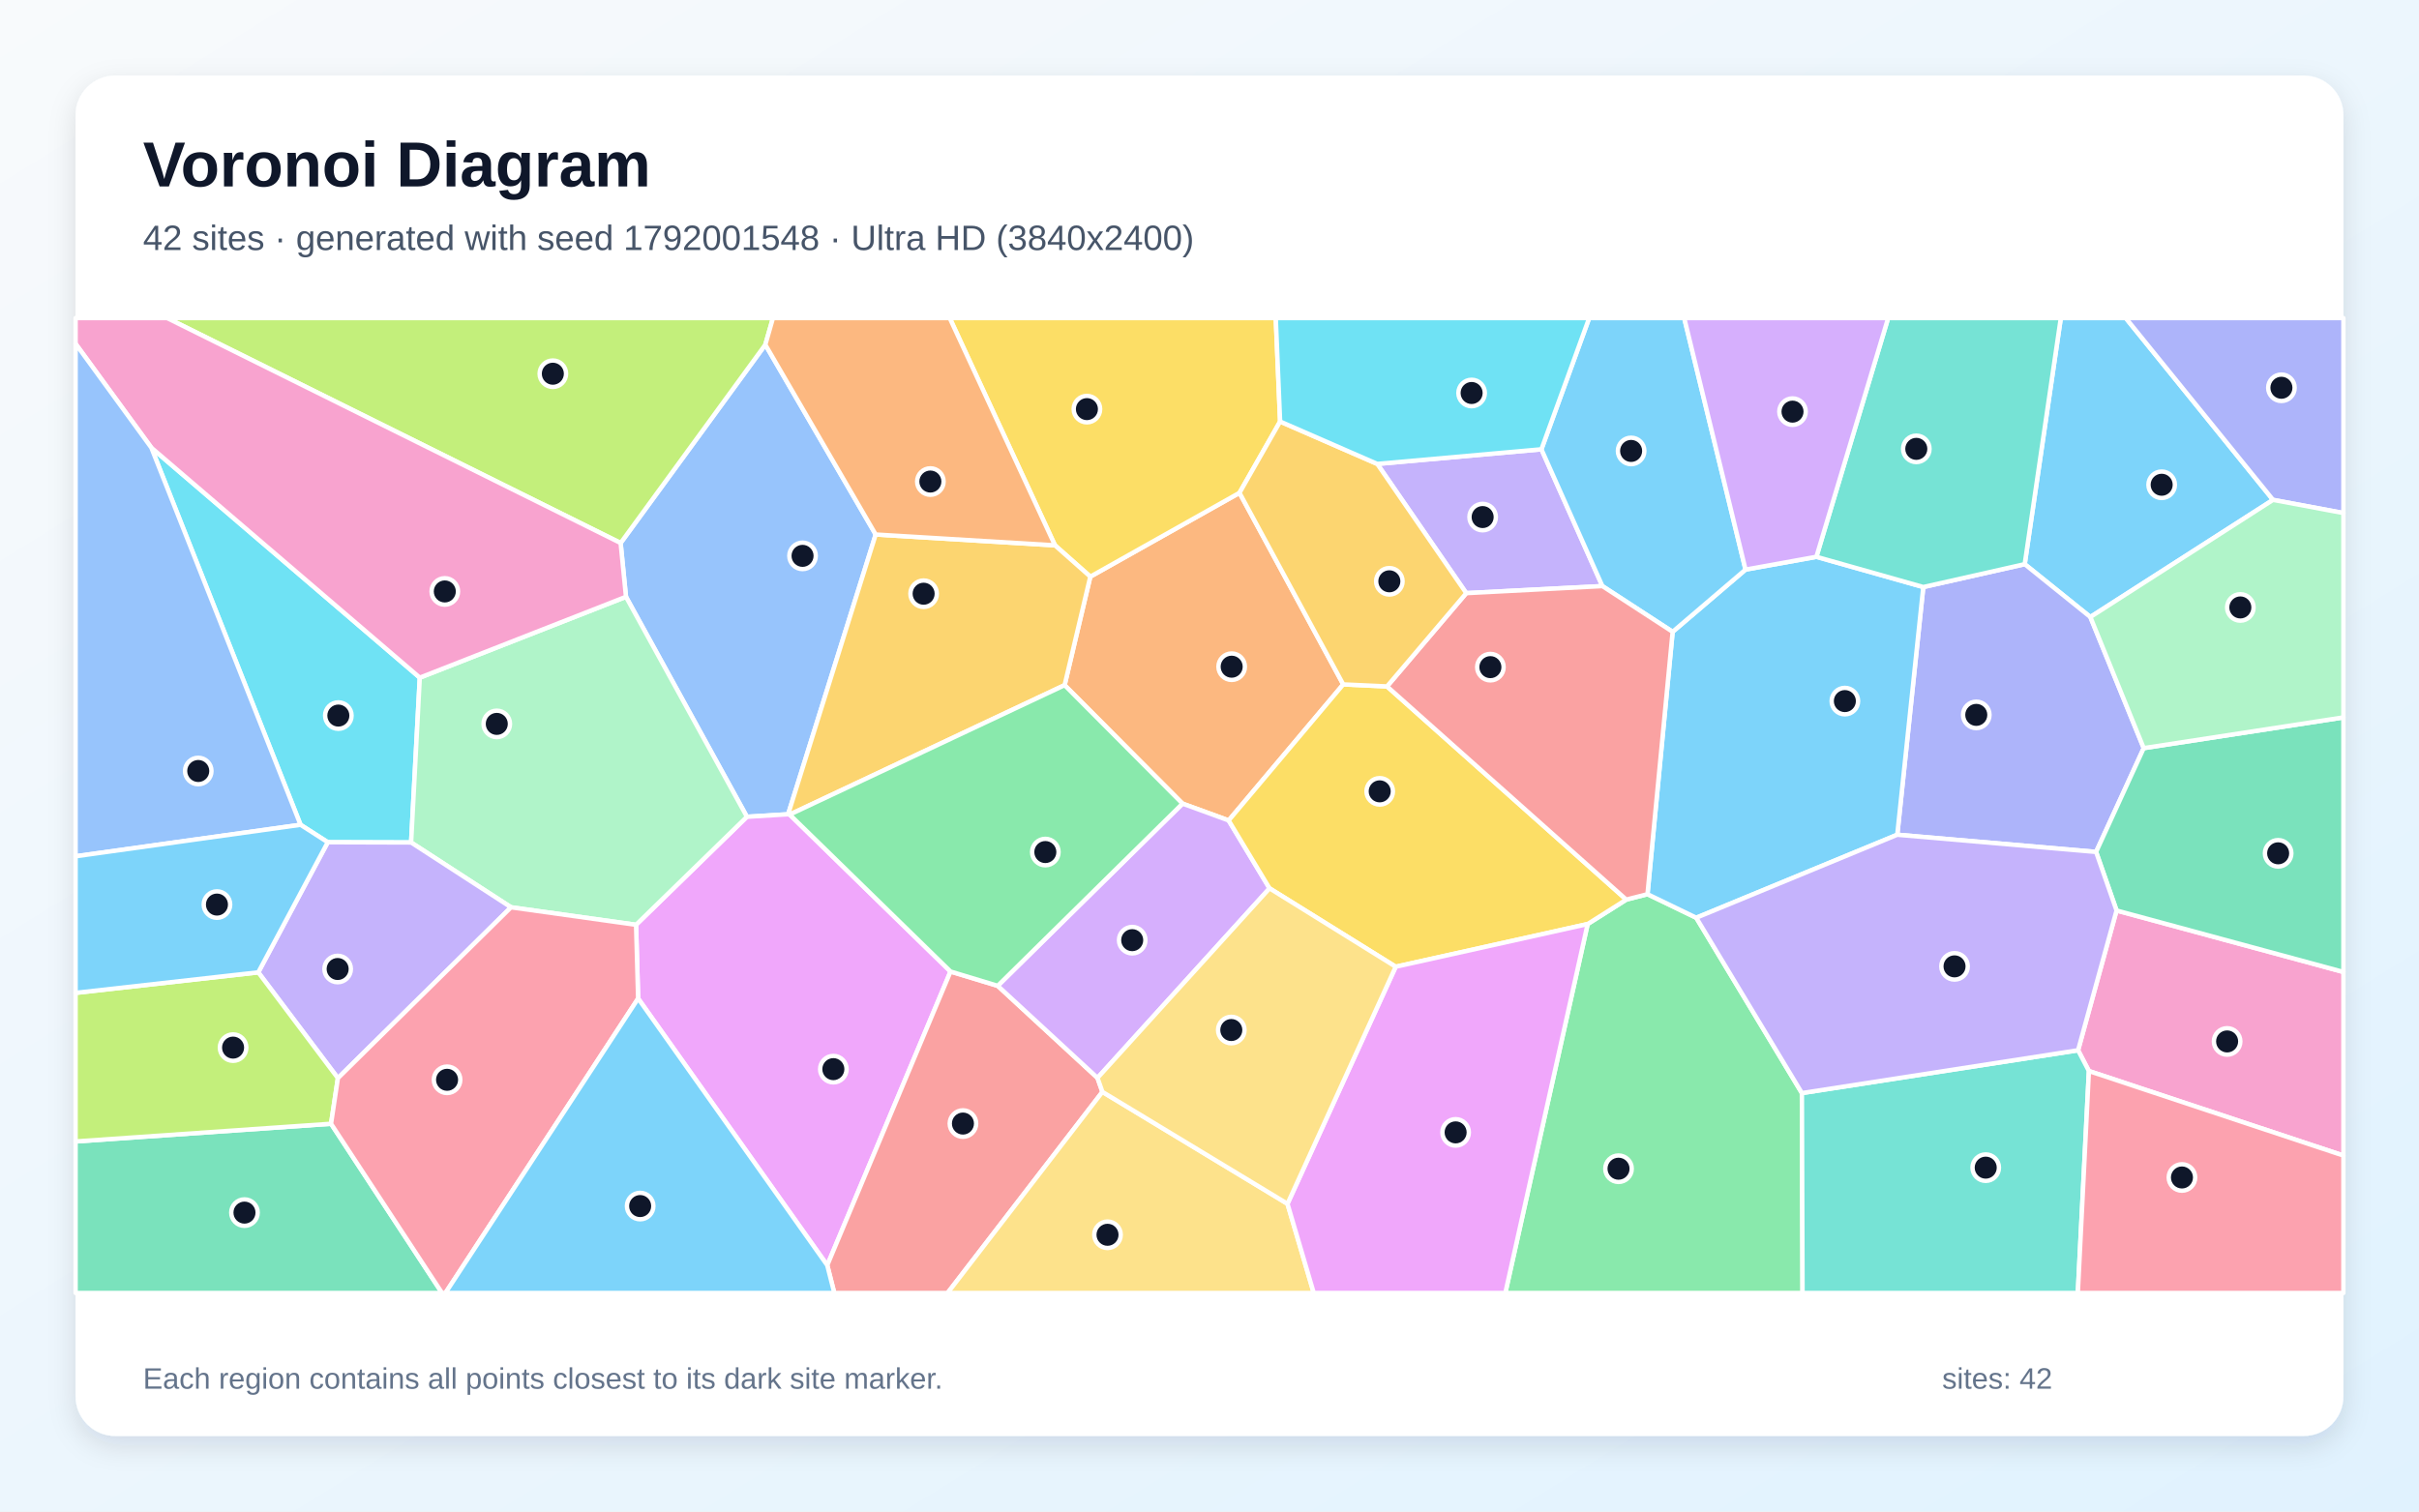
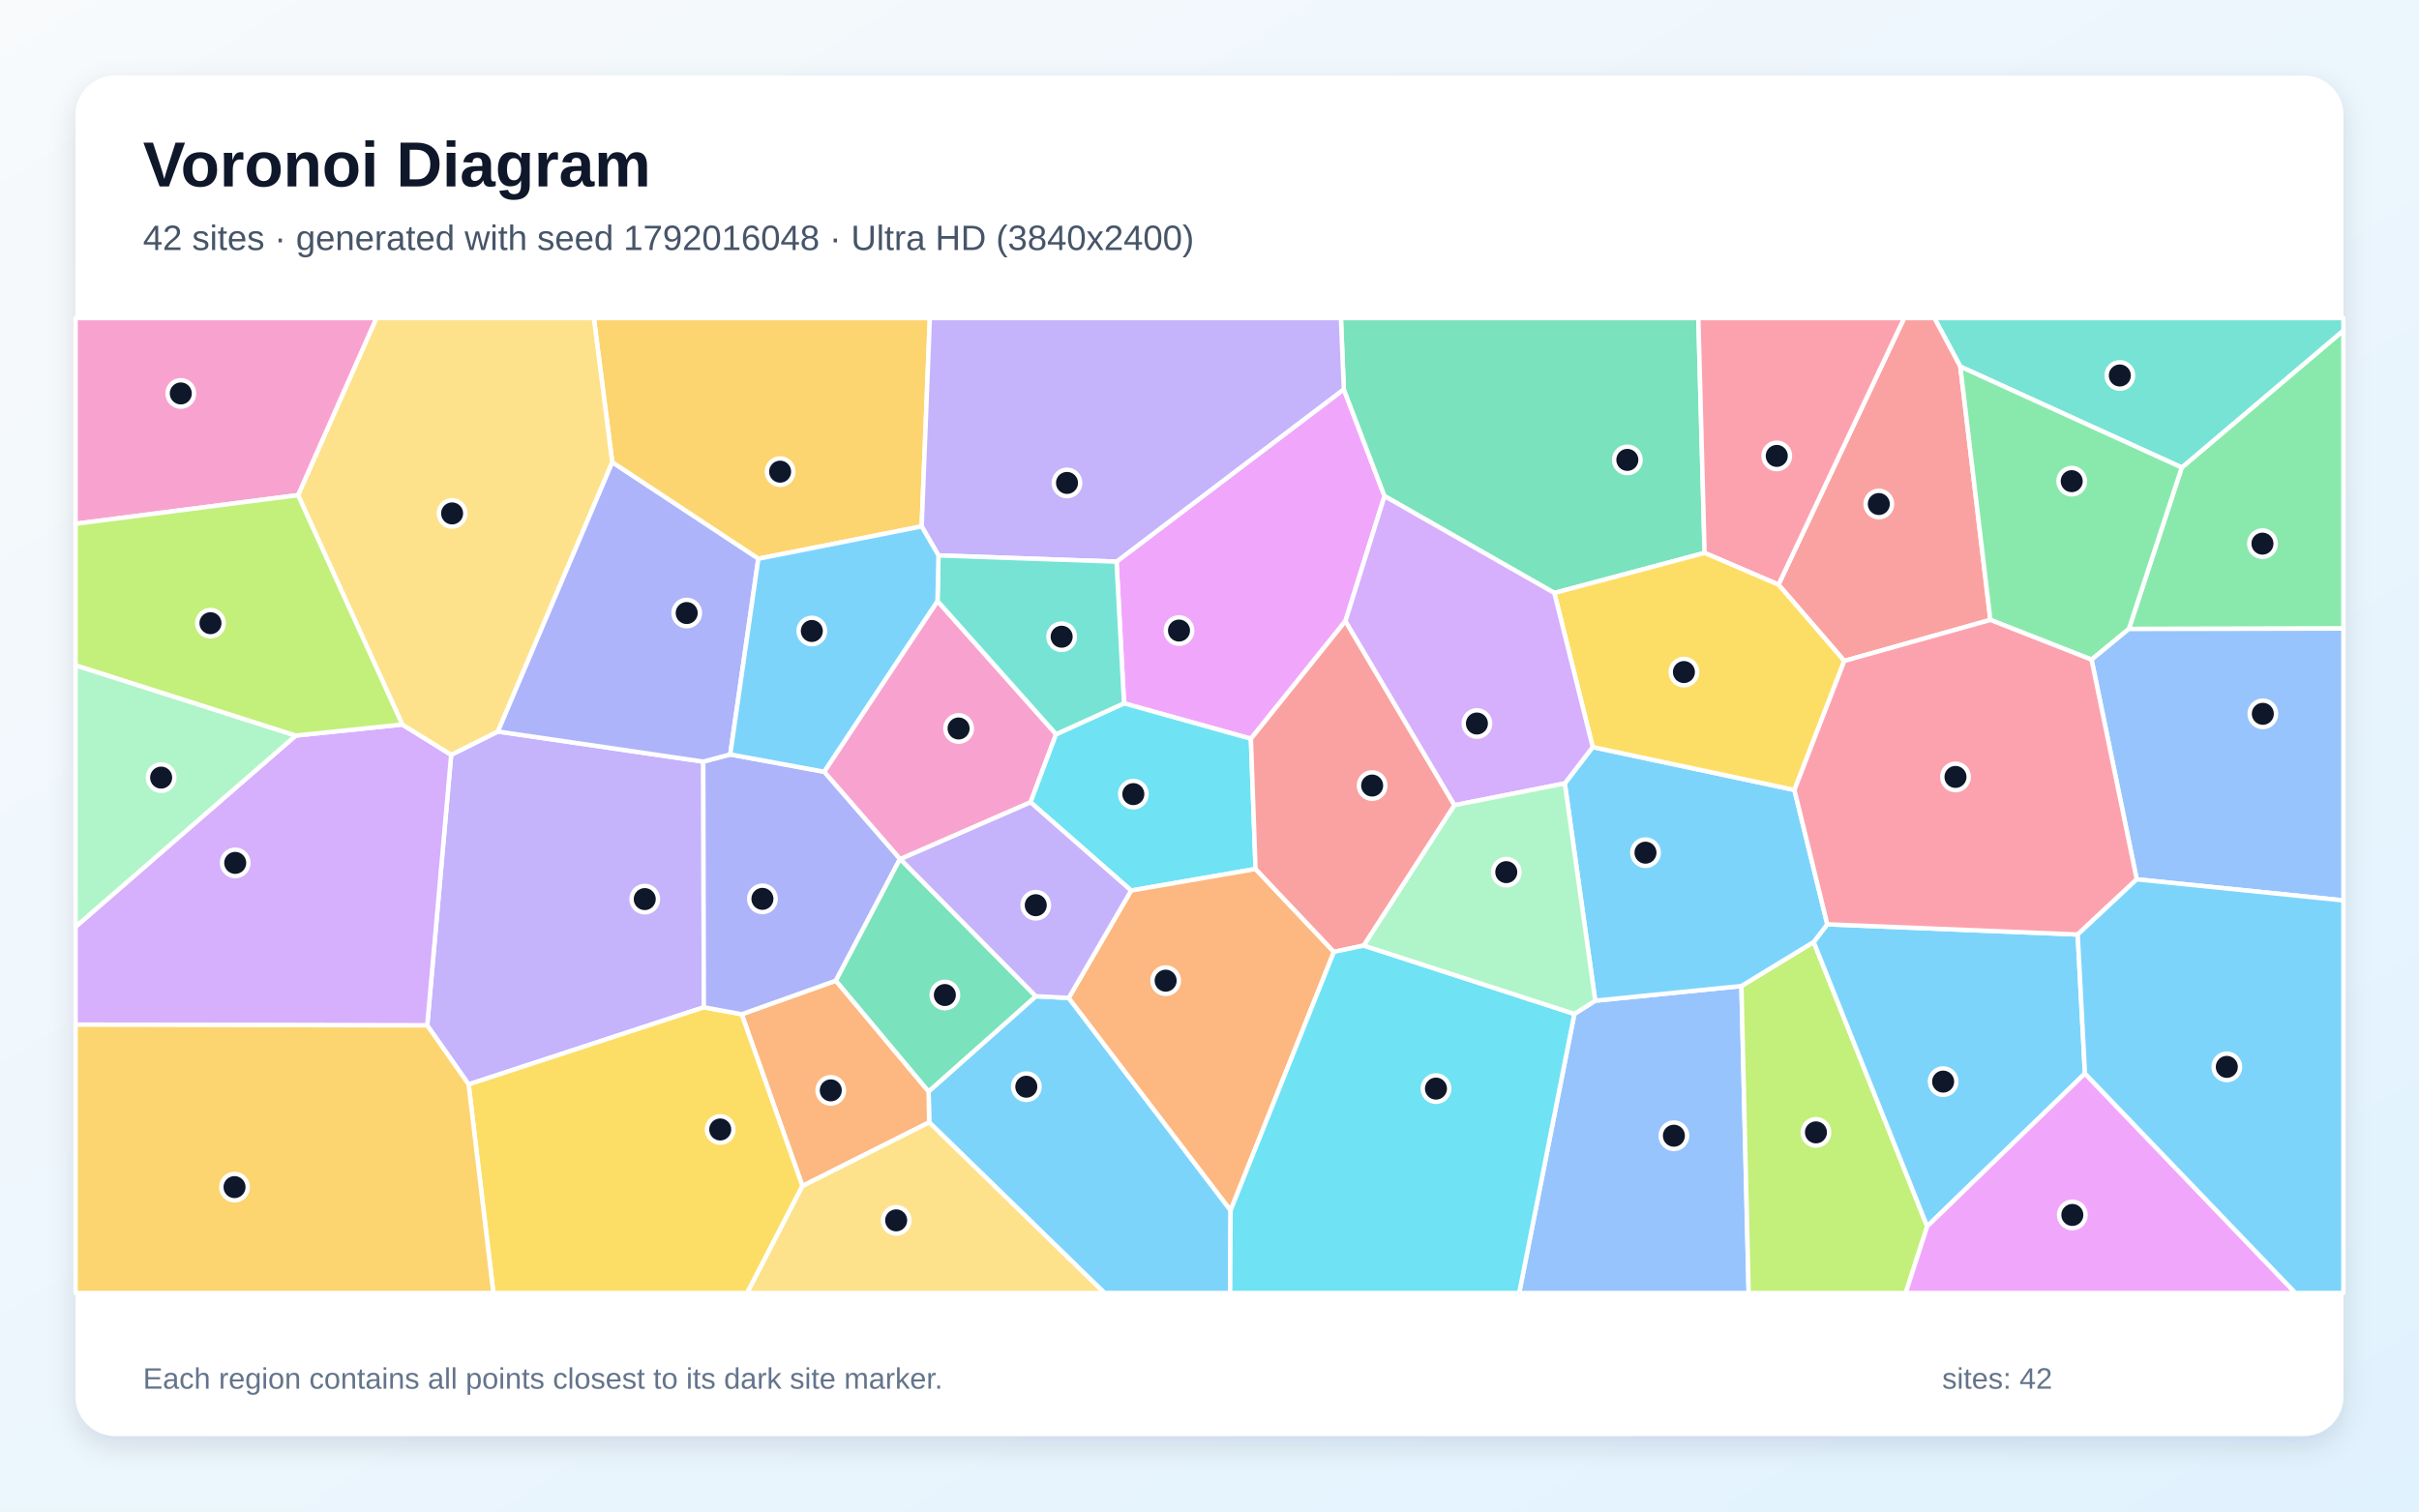
<svg xmlns="http://www.w3.org/2000/svg" width="3840" height="2400" viewBox="0 0 3840 2400" role="img" aria-labelledby="title description">
  <defs>
    <linearGradient id="background" x1="0" y1="0" x2="1" y2="1">
      <stop stop-color="#F8FAFC" />
      <stop offset="1" stop-color="#E0F2FE" />
    </linearGradient>
    <filter id="shadow" x="-5%" y="-5%" width="110%" height="110%">
      <feDropShadow dx="0" dy="15" stdDeviation="22" flood-color="#0F172A" flood-opacity=".12" />
    </filter>
  </defs>
  <rect width="3840" height="2400" fill="url(#background)" />
  <rect x="120" y="120" width="3600" height="2160" rx="63" fill="#FFFFFF" filter="url(#shadow)" />
  <g font-family="Arial, sans-serif">
    <text x="227" y="296" font-size="101" font-weight="700" fill="#0F172A">Voronoi Diagram</text>
-     <text x="227" y="397" font-size="56" fill="#475569">42 sites · generated with seed 1792001548 · Ultra HD (3840x2400)</text>
+     <text x="227" y="397" font-size="56" fill="#475569">42 sites · generated with seed 1792016048 · Ultra HD (3840x2400)</text>
  </g>
  <g stroke="#FFFFFF" stroke-width="7" stroke-linejoin="round">
-     <polygon points="3318.3,979.7 3214.1,895.8 3271.4,505.0 3374.5,505.0 3608.3,793.7" fill="#38BDF8" fill-opacity="0.65" />
-     <polygon points="2446.9,713.4 2543.7,930.6 2327.6,941.8 2186.3,736.6" fill="#A78BFA" fill-opacity="0.65" />
-     <polygon points="3316.0,1700.6 3298.8,1667.6 3359.9,1445.7 3720.0,1543.3 3720.0,1834.8" fill="#F472B6" fill-opacity="0.65" />
-     <polygon points="2132.3,1086.7 1950.4,1302.7 1877.2,1276.0 1690.0,1087.9 1730.8,915.6 1967.6,782.5" fill="#FB923C" fill-opacity="0.65" />
-     <polygon points="2032.1,669.3 1967.6,782.5 1730.8,915.6 1674.7,865.9 1507.6,505.0 2025.2,505.0" fill="#FACC15" fill-opacity="0.65" />
-     <polygon points="2520.3,1467.2 2581.6,1428.4 2615.3,1419.8 2692.7,1457.2 2860.4,1735.6 2861.4,2053.0 2389.6,2053.0" fill="#4ADE80" fill-opacity="0.65" />
-     <polygon points="2860.4,1735.6 3298.8,1667.6 3316.0,1700.6 3298.4,2053.0 2861.4,2053.0" fill="#2DD4BF" fill-opacity="0.65" />
-     <polygon points="1390.1,848.7 1251.1,1292.9 1185.7,1296.9 993.7,947.6 985.2,862.2 1214.9,547.3" fill="#60A5FA" fill-opacity="0.65" />
-     <polygon points="1013.0,1585.4 1009.7,1468.4 1185.7,1296.9 1251.1,1292.9 1253.6,1293.4 1508.9,1542.6 1313.2,2009.0" fill="#E879F9" fill-opacity="0.65" />
-     <polygon points="120.0,1812.4 525.5,1784.3 701.7,2053.0 120.0,2053.0" fill="#34D399" fill-opacity="0.65" />
-     <polygon points="1313.2,2009.0 1508.9,1542.6 1583.8,1565.3 1742.2,1711.5 1750.0,1733.7 1504.2,2053.0 1324.4,2053.0" fill="#F87171" fill-opacity="0.65" />
-     <polygon points="3011.8,1325.4 3053.1,932.1 3214.1,895.8 3318.3,979.7 3403.0,1187.9 3327.4,1352.7" fill="#818CF8" fill-opacity="0.65" />
-     <polygon points="1253.6,1293.4 1251.1,1292.9 1390.1,848.7 1674.7,865.9 1730.8,915.6 1690.0,1087.9" fill="#FBBF24" fill-opacity="0.65" />
-     <polygon points="1214.9,547.3 985.2,862.2 265.3,505.0 1227.0,505.0" fill="#A3E635" fill-opacity="0.65" />
-     <polygon points="1742.2,1711.5 1583.8,1565.3 1877.2,1276.0 1950.4,1302.7 2015.3,1410.5" fill="#C084FC" fill-opacity="0.65" />
-     <polygon points="3316.0,1700.6 3720.0,1834.8 3720.0,2053.0 3298.4,2053.0" fill="#FB7185" fill-opacity="0.65" />
-     <polygon points="477.1,1309.6 240.2,710.8 666.4,1076.0 652.6,1337.7 520.3,1337.3" fill="#22D3EE" fill-opacity="0.65" />
-     <polygon points="811.2,1440.6 652.6,1337.7 666.4,1076.0 993.7,947.6 1185.7,1296.9 1009.7,1468.4" fill="#86EFAC" fill-opacity="0.65" />
-     <polygon points="1750.0,1733.7 2043.8,1911.4 2085.5,2053.0 1504.2,2053.0" fill="#FCD34D" fill-opacity="0.65" />
-     <polygon points="2883.4,884.1 3053.1,932.1 3011.8,1325.4 2692.7,1457.2 2615.3,1419.8 2655.2,1003.2 2770.9,904.4" fill="#38BDF8" fill-opacity="0.65" />
-     <polygon points="2770.9,904.4 2655.2,1003.2 2543.7,930.6 2446.9,713.4 2522.7,505.0 2673.6,505.0" fill="#38BDF8" fill-opacity="0.65" />
-     <polygon points="536.4,1711.9 410.0,1543.9 520.3,1337.3 652.6,1337.7 811.2,1440.6" fill="#A78BFA" fill-opacity="0.65" />
-     <polygon points="666.4,1076.0 240.2,710.8 120.0,545.8 120.0,505.0 265.3,505.0 985.2,862.2 993.7,947.6" fill="#F472B6" fill-opacity="0.65" />
-     <polygon points="1390.1,848.7 1214.9,547.3 1227.0,505.0 1507.6,505.0 1674.7,865.9" fill="#FB923C" fill-opacity="0.65" />
-     <polygon points="2215.6,1535.0 2015.3,1410.5 1950.4,1302.7 2132.3,1086.7 2201.8,1089.9 2581.6,1428.4 2520.3,1467.2" fill="#FACC15" fill-opacity="0.65" />
-     <polygon points="1583.8,1565.3 1508.9,1542.6 1253.6,1293.4 1690.0,1087.9 1877.2,1276.0" fill="#4ADE80" fill-opacity="0.65" />
-     <polygon points="3053.1,932.1 2883.4,884.1 2997.3,505.0 3271.4,505.0 3214.1,895.8" fill="#2DD4BF" fill-opacity="0.65" />
-     <polygon points="240.2,710.8 477.1,1309.6 120.0,1359.6 120.0,545.8" fill="#60A5FA" fill-opacity="0.65" />
-     <polygon points="2043.8,1911.4 2215.6,1535.0 2520.3,1467.2 2389.6,2053.0 2085.5,2053.0" fill="#E879F9" fill-opacity="0.65" />
-     <polygon points="3359.9,1445.7 3327.4,1352.7 3403.0,1187.9 3720.0,1139.1 3720.0,1543.3" fill="#34D399" fill-opacity="0.65" />
-     <polygon points="2655.2,1003.2 2615.3,1419.8 2581.6,1428.4 2201.8,1089.9 2327.6,941.8 2543.7,930.6" fill="#F87171" fill-opacity="0.65" />
-     <polygon points="3608.3,793.7 3374.5,505.0 3720.0,505.0 3720.0,814.6" fill="#818CF8" fill-opacity="0.65" />
-     <polygon points="2201.8,1089.9 2132.3,1086.7 1967.6,782.5 2032.1,669.3 2186.3,736.6 2327.6,941.8" fill="#FBBF24" fill-opacity="0.65" />
-     <polygon points="410.0,1543.9 536.4,1711.9 525.5,1784.3 120.0,1812.4 120.0,1576.5" fill="#A3E635" fill-opacity="0.65" />
-     <polygon points="2883.4,884.1 2770.9,904.4 2673.6,505.0 2997.3,505.0" fill="#C084FC" fill-opacity="0.65" />
-     <polygon points="525.5,1784.3 536.4,1711.9 811.2,1440.6 1009.7,1468.4 1013.0,1585.4 707.1,2053.0 701.7,2053.0" fill="#FB7185" fill-opacity="0.65" />
-     <polygon points="2446.9,713.4 2186.3,736.6 2032.1,669.3 2025.2,505.0 2522.7,505.0" fill="#22D3EE" fill-opacity="0.65" />
-     <polygon points="3403.0,1187.9 3318.3,979.7 3608.3,793.7 3720.0,814.6 3720.0,1139.1" fill="#86EFAC" fill-opacity="0.65" />
-     <polygon points="2043.8,1911.4 1750.0,1733.7 1742.2,1711.5 2015.3,1410.5 2215.6,1535.0" fill="#FCD34D" fill-opacity="0.65" />
-     <polygon points="410.0,1543.9 120.0,1576.5 120.0,1359.6 477.1,1309.6 520.3,1337.3" fill="#38BDF8" fill-opacity="0.65" />
-     <polygon points="1013.0,1585.4 1313.2,2009.0 1324.4,2053.0 707.1,2053.0" fill="#38BDF8" fill-opacity="0.65" />
-     <polygon points="2860.4,1735.6 2692.7,1457.2 3011.8,1325.4 3327.4,1352.7 3359.9,1445.7 3298.8,1667.6" fill="#A78BFA" fill-opacity="0.65" />
+     <polygon points="1475.0,1782.1 1474.1,1733.0 1644.3,1581.8 1696.5,1584.5 1953.5,1921.8 1952.8,2053.0 1753.2,2053.0" fill="#38BDF8" fill-opacity="0.65" />
+     <polygon points="678.2,1628.2 716.2,1198.5 790.4,1161.5 1116.4,1209.3 1117.3,1599.4 743.9,1721.8" fill="#A78BFA" fill-opacity="0.65" />
+     <polygon points="1488.2,954.3 1676.5,1165.8 1635.9,1273.9 1429.3,1364.1 1428.6,1364.0 1308.2,1225.4" fill="#F472B6" fill-opacity="0.65" />
+     <polygon points="1273.8,1883.2 1177.4,1610.4 1326.9,1557.1 1474.1,1733.0 1475.0,1782.1" fill="#FB923C" fill-opacity="0.65" />
+     <polygon points="743.9,1721.8 1117.3,1599.4 1177.4,1610.4 1273.8,1883.2 1186.1,2053.0 783.2,2053.0" fill="#FACC15" fill-opacity="0.65" />
+     <polygon points="3379.4,998.7 3463.4,742.3 3720.0,524.7 3720.0,998.0" fill="#4ADE80" fill-opacity="0.65" />
+     <polygon points="3463.4,742.3 3111.9,582.1 3070.7,505.0 3720.0,505.0 3720.0,524.7" fill="#2DD4BF" fill-opacity="0.65" />
+     <polygon points="2499.2,1609.9 2532.3,1588.9 2764.4,1565.6 2775.9,2053.0 2411.6,2053.0" fill="#60A5FA" fill-opacity="0.65" />
+     <polygon points="1772.4,891.8 2133.2,618.1 2197.8,787.7 2135.8,986.1 1985.7,1173.0 1784.3,1116.8" fill="#E879F9" fill-opacity="0.65" />
+     <polygon points="2705.9,877.9 2467.4,941.5 2197.8,787.7 2133.2,618.1 2128.6,505.0 2696.0,505.0" fill="#34D399" fill-opacity="0.65" />
+     <polygon points="3159.6,984.3 2927.7,1049.4 2823.2,928.3 3022.7,505.0 3070.7,505.0 3111.9,582.1" fill="#F87171" fill-opacity="0.65" />
+     <polygon points="1326.9,1557.1 1177.4,1610.4 1117.3,1599.4 1116.4,1209.3 1159.2,1197.9 1308.2,1225.4 1428.6,1364.0" fill="#818CF8" fill-opacity="0.65" />
+     <polygon points="1463.1,835.8 1203.8,887.2 971.9,734.1 942.7,505.0 1476.1,505.0" fill="#FBBF24" fill-opacity="0.65" />
+     <polygon points="2764.4,1565.6 2879.1,1495.7 3059.3,1947.2 3025.2,2053.0 2775.9,2053.0" fill="#A3E635" fill-opacity="0.65" />
+     <polygon points="120.0,1626.9 120.0,1471.5 469.5,1167.9 638.6,1150.4 716.2,1198.5 678.2,1628.2" fill="#C084FC" fill-opacity="0.65" />
+     <polygon points="2823.2,928.3 2705.9,877.9 2696.0,505.0 3022.7,505.0" fill="#FB7185" fill-opacity="0.65" />
+     <polygon points="1784.3,1116.8 1985.7,1173.0 1993.1,1379.8 1795.6,1414.0 1635.9,1273.9 1676.5,1165.8" fill="#22D3EE" fill-opacity="0.65" />
+     <polygon points="469.5,1167.9 120.0,1471.5 120.0,1056.3" fill="#86EFAC" fill-opacity="0.65" />
+     <polygon points="971.9,734.1 790.4,1161.5 716.2,1198.5 638.6,1150.4 473.1,786.2 597.5,505.0 942.7,505.0" fill="#FCD34D" fill-opacity="0.65" />
+     <polygon points="3309.7,1704.5 3059.3,1947.2 2879.1,1495.7 2900.7,1467.6 3298.2,1483.8" fill="#38BDF8" fill-opacity="0.65" />
+     <polygon points="2484.0,1243.9 2528.3,1186.2 2848.5,1254.3 2900.7,1467.6 2879.1,1495.7 2764.4,1565.6 2532.3,1588.9" fill="#38BDF8" fill-opacity="0.65" />
+     <polygon points="2133.2,618.1 1772.4,891.8 1489.8,881.9 1463.1,835.8 1476.1,505.0 2128.6,505.0" fill="#A78BFA" fill-opacity="0.65" />
+     <polygon points="473.1,786.2 120.0,831.7 120.0,505.0 597.5,505.0" fill="#F472B6" fill-opacity="0.65" />
+     <polygon points="1953.5,1921.8 1696.5,1584.5 1795.6,1414.0 1993.1,1379.8 2117.5,1511.4" fill="#FB923C" fill-opacity="0.65" />
+     <polygon points="2848.5,1254.3 2528.3,1186.2 2467.4,941.5 2705.9,877.9 2823.2,928.3 2927.7,1049.4" fill="#FACC15" fill-opacity="0.65" />
+     <polygon points="3320.2,1047.4 3159.6,984.3 3111.9,582.1 3463.4,742.3 3379.4,998.7" fill="#4ADE80" fill-opacity="0.65" />
+     <polygon points="1489.8,881.9 1772.4,891.8 1784.3,1116.8 1676.5,1165.8 1488.2,954.3" fill="#2DD4BF" fill-opacity="0.65" />
+     <polygon points="3391.9,1396.2 3320.2,1047.4 3379.4,998.7 3720.0,998.0 3720.0,1429.7" fill="#60A5FA" fill-opacity="0.65" />
+     <polygon points="3059.3,1947.2 3309.7,1704.5 3643.8,2053.0 3025.2,2053.0" fill="#E879F9" fill-opacity="0.65" />
+     <polygon points="1326.9,1557.1 1428.6,1364.0 1429.3,1364.1 1644.3,1581.8 1474.1,1733.0" fill="#34D399" fill-opacity="0.65" />
+     <polygon points="2308.9,1278.5 2164.9,1501.4 2117.5,1511.4 1993.1,1379.8 1985.7,1173.0 2135.8,986.1" fill="#F87171" fill-opacity="0.65" />
+     <polygon points="971.9,734.1 1203.8,887.2 1159.2,1197.9 1116.4,1209.3 790.4,1161.5" fill="#818CF8" fill-opacity="0.65" />
+     <polygon points="120.0,1626.9 678.2,1628.2 743.9,1721.8 783.2,2053.0 120.0,2053.0" fill="#FBBF24" fill-opacity="0.65" />
+     <polygon points="473.1,786.2 638.6,1150.4 469.5,1167.9 120.0,1056.3 120.0,831.7" fill="#A3E635" fill-opacity="0.65" />
+     <polygon points="2467.4,941.5 2528.3,1186.2 2484.0,1243.9 2308.9,1278.5 2135.8,986.1 2197.8,787.7" fill="#C084FC" fill-opacity="0.65" />
+     <polygon points="3391.9,1396.2 3298.2,1483.8 2900.7,1467.6 2848.5,1254.3 2927.7,1049.4 3159.6,984.3 3320.2,1047.4" fill="#FB7185" fill-opacity="0.65" />
+     <polygon points="1953.5,1921.8 2117.5,1511.4 2164.9,1501.4 2499.2,1609.9 2411.6,2053.0 1952.8,2053.0" fill="#22D3EE" fill-opacity="0.65" />
+     <polygon points="2164.9,1501.4 2308.9,1278.5 2484.0,1243.9 2532.3,1588.9 2499.2,1609.9" fill="#86EFAC" fill-opacity="0.65" />
+     <polygon points="1273.8,1883.2 1475.0,1782.1 1753.2,2053.0 1186.1,2053.0" fill="#FCD34D" fill-opacity="0.65" />
+     <polygon points="3309.7,1704.5 3298.2,1483.8 3391.9,1396.2 3720.0,1429.7 3720.0,2053.0 3643.8,2053.0" fill="#38BDF8" fill-opacity="0.65" />
+     <polygon points="1203.8,887.2 1463.1,835.8 1489.8,881.9 1488.2,954.3 1308.2,1225.4 1159.2,1197.9" fill="#38BDF8" fill-opacity="0.65" />
+     <polygon points="1795.6,1414.0 1696.5,1584.5 1644.3,1581.8 1429.3,1364.1 1635.9,1273.9" fill="#A78BFA" fill-opacity="0.65" />
  </g>
  <g>
-     <circle cx="3431.5" cy="769.7" r="21" fill="#0F172A" stroke="#FFFFFF" stroke-width="7" />
-     <circle cx="2353.6" cy="821.0" r="21" fill="#0F172A" stroke="#FFFFFF" stroke-width="7" />
-     <circle cx="3535.4" cy="1653.6" r="21" fill="#0F172A" stroke="#FFFFFF" stroke-width="7" />
-     <circle cx="1955.2" cy="1058.6" r="21" fill="#0F172A" stroke="#FFFFFF" stroke-width="7" />
-     <circle cx="1725.4" cy="649.6" r="21" fill="#0F172A" stroke="#FFFFFF" stroke-width="7" />
-     <circle cx="2569.3" cy="1855.7" r="21" fill="#0F172A" stroke="#FFFFFF" stroke-width="7" />
-     <circle cx="3152.2" cy="1854.0" r="21" fill="#0F172A" stroke="#FFFFFF" stroke-width="7" />
-     <circle cx="1274.0" cy="882.6" r="21" fill="#0F172A" stroke="#FFFFFF" stroke-width="7" />
-     <circle cx="1322.9" cy="1697.6" r="21" fill="#0F172A" stroke="#FFFFFF" stroke-width="7" />
-     <circle cx="388.1" cy="1925.4" r="21" fill="#0F172A" stroke="#FFFFFF" stroke-width="7" />
-     <circle cx="1528.6" cy="1784.0" r="21" fill="#0F172A" stroke="#FFFFFF" stroke-width="7" />
-     <circle cx="3137.2" cy="1135.1" r="21" fill="#0F172A" stroke="#FFFFFF" stroke-width="7" />
-     <circle cx="1466.2" cy="942.7" r="21" fill="#0F172A" stroke="#FFFFFF" stroke-width="7" />
-     <circle cx="877.6" cy="593.4" r="21" fill="#0F172A" stroke="#FFFFFF" stroke-width="7" />
-     <circle cx="1797.3" cy="1492.8" r="21" fill="#0F172A" stroke="#FFFFFF" stroke-width="7" />
-     <circle cx="3463.7" cy="1869.6" r="21" fill="#0F172A" stroke="#FFFFFF" stroke-width="7" />
-     <circle cx="537.1" cy="1136.2" r="21" fill="#0F172A" stroke="#FFFFFF" stroke-width="7" />
-     <circle cx="788.6" cy="1149.4" r="21" fill="#0F172A" stroke="#FFFFFF" stroke-width="7" />
-     <circle cx="1758.1" cy="1960.6" r="21" fill="#0F172A" stroke="#FFFFFF" stroke-width="7" />
-     <circle cx="2928.6" cy="1113.2" r="21" fill="#0F172A" stroke="#FFFFFF" stroke-width="7" />
-     <circle cx="2589.3" cy="716.0" r="21" fill="#0F172A" stroke="#FFFFFF" stroke-width="7" />
-     <circle cx="536.0" cy="1538.6" r="21" fill="#0F172A" stroke="#FFFFFF" stroke-width="7" />
-     <circle cx="706.1" cy="939.1" r="21" fill="#0F172A" stroke="#FFFFFF" stroke-width="7" />
-     <circle cx="1476.9" cy="764.6" r="21" fill="#0F172A" stroke="#FFFFFF" stroke-width="7" />
-     <circle cx="2190.2" cy="1256.5" r="21" fill="#0F172A" stroke="#FFFFFF" stroke-width="7" />
-     <circle cx="1659.4" cy="1352.9" r="21" fill="#0F172A" stroke="#FFFFFF" stroke-width="7" />
-     <circle cx="3042.0" cy="712.7" r="21" fill="#0F172A" stroke="#FFFFFF" stroke-width="7" />
-     <circle cx="314.7" cy="1224.2" r="21" fill="#0F172A" stroke="#FFFFFF" stroke-width="7" />
-     <circle cx="2310.7" cy="1798.0" r="21" fill="#0F172A" stroke="#FFFFFF" stroke-width="7" />
-     <circle cx="3616.4" cy="1354.9" r="21" fill="#0F172A" stroke="#FFFFFF" stroke-width="7" />
-     <circle cx="2365.9" cy="1059.3" r="21" fill="#0F172A" stroke="#FFFFFF" stroke-width="7" />
-     <circle cx="3621.6" cy="615.7" r="21" fill="#0F172A" stroke="#FFFFFF" stroke-width="7" />
-     <circle cx="2205.5" cy="923.0" r="21" fill="#0F172A" stroke="#FFFFFF" stroke-width="7" />
-     <circle cx="370.0" cy="1663.4" r="21" fill="#0F172A" stroke="#FFFFFF" stroke-width="7" />
-     <circle cx="2845.5" cy="653.6" r="21" fill="#0F172A" stroke="#FFFFFF" stroke-width="7" />
-     <circle cx="709.7" cy="1714.5" r="21" fill="#0F172A" stroke="#FFFFFF" stroke-width="7" />
-     <circle cx="2336.1" cy="624.0" r="21" fill="#0F172A" stroke="#FFFFFF" stroke-width="7" />
-     <circle cx="3556.4" cy="964.5" r="21" fill="#0F172A" stroke="#FFFFFF" stroke-width="7" />
-     <circle cx="1954.6" cy="1635.5" r="21" fill="#0F172A" stroke="#FFFFFF" stroke-width="7" />
-     <circle cx="344.4" cy="1436.3" r="21" fill="#0F172A" stroke="#FFFFFF" stroke-width="7" />
-     <circle cx="1016.2" cy="1915.0" r="21" fill="#0F172A" stroke="#FFFFFF" stroke-width="7" />
-     <circle cx="3102.7" cy="1534.4" r="21" fill="#0F172A" stroke="#FFFFFF" stroke-width="7" />
+     <circle cx="1629.2" cy="1725.5" r="21" fill="#0F172A" stroke="#FFFFFF" stroke-width="7" />
+     <circle cx="1023.5" cy="1427.6" r="21" fill="#0F172A" stroke="#FFFFFF" stroke-width="7" />
+     <circle cx="1521.7" cy="1156.7" r="21" fill="#0F172A" stroke="#FFFFFF" stroke-width="7" />
+     <circle cx="1318.8" cy="1731.3" r="21" fill="#0F172A" stroke="#FFFFFF" stroke-width="7" />
+     <circle cx="1143.3" cy="1793.4" r="21" fill="#0F172A" stroke="#FFFFFF" stroke-width="7" />
+     <circle cx="3591.5" cy="863.2" r="21" fill="#0F172A" stroke="#FFFFFF" stroke-width="7" />
+     <circle cx="3365.1" cy="596.2" r="21" fill="#0F172A" stroke="#FFFFFF" stroke-width="7" />
+     <circle cx="2657.2" cy="1803.3" r="21" fill="#0F172A" stroke="#FFFFFF" stroke-width="7" />
+     <circle cx="1871.6" cy="1001.2" r="21" fill="#0F172A" stroke="#FFFFFF" stroke-width="7" />
+     <circle cx="2583.3" cy="730.2" r="21" fill="#0F172A" stroke="#FFFFFF" stroke-width="7" />
+     <circle cx="2982.5" cy="800.3" r="21" fill="#0F172A" stroke="#FFFFFF" stroke-width="7" />
+     <circle cx="1210.3" cy="1427.2" r="21" fill="#0F172A" stroke="#FFFFFF" stroke-width="7" />
+     <circle cx="1238.4" cy="748.9" r="21" fill="#0F172A" stroke="#FFFFFF" stroke-width="7" />
+     <circle cx="2882.7" cy="1798.0" r="21" fill="#0F172A" stroke="#FFFFFF" stroke-width="7" />
+     <circle cx="373.4" cy="1370.1" r="21" fill="#0F172A" stroke="#FFFFFF" stroke-width="7" />
+     <circle cx="2820.5" cy="723.9" r="21" fill="#0F172A" stroke="#FFFFFF" stroke-width="7" />
+     <circle cx="1799.1" cy="1260.9" r="21" fill="#0F172A" stroke="#FFFFFF" stroke-width="7" />
+     <circle cx="255.8" cy="1234.7" r="21" fill="#0F172A" stroke="#FFFFFF" stroke-width="7" />
+     <circle cx="717.7" cy="815.2" r="21" fill="#0F172A" stroke="#FFFFFF" stroke-width="7" />
+     <circle cx="3084.6" cy="1717.4" r="21" fill="#0F172A" stroke="#FFFFFF" stroke-width="7" />
+     <circle cx="2612.1" cy="1353.9" r="21" fill="#0F172A" stroke="#FFFFFF" stroke-width="7" />
+     <circle cx="1693.8" cy="766.8" r="21" fill="#0F172A" stroke="#FFFFFF" stroke-width="7" />
+     <circle cx="287.0" cy="624.7" r="21" fill="#0F172A" stroke="#FFFFFF" stroke-width="7" />
+     <circle cx="1850.4" cy="1557.1" r="21" fill="#0F172A" stroke="#FFFFFF" stroke-width="7" />
+     <circle cx="2673.1" cy="1067.1" r="21" fill="#0F172A" stroke="#FFFFFF" stroke-width="7" />
+     <circle cx="3288.7" cy="764.0" r="21" fill="#0F172A" stroke="#FFFFFF" stroke-width="7" />
+     <circle cx="1685.3" cy="1011.0" r="21" fill="#0F172A" stroke="#FFFFFF" stroke-width="7" />
+     <circle cx="3592.1" cy="1133.4" r="21" fill="#0F172A" stroke="#FFFFFF" stroke-width="7" />
+     <circle cx="3289.7" cy="1929.1" r="21" fill="#0F172A" stroke="#FFFFFF" stroke-width="7" />
+     <circle cx="1499.9" cy="1579.9" r="21" fill="#0F172A" stroke="#FFFFFF" stroke-width="7" />
+     <circle cx="2178.2" cy="1247.3" r="21" fill="#0F172A" stroke="#FFFFFF" stroke-width="7" />
+     <circle cx="1090.1" cy="973.4" r="21" fill="#0F172A" stroke="#FFFFFF" stroke-width="7" />
+     <circle cx="372.3" cy="1884.9" r="21" fill="#0F172A" stroke="#FFFFFF" stroke-width="7" />
+     <circle cx="334.1" cy="989.5" r="21" fill="#0F172A" stroke="#FFFFFF" stroke-width="7" />
+     <circle cx="2344.5" cy="1148.8" r="21" fill="#0F172A" stroke="#FFFFFF" stroke-width="7" />
+     <circle cx="3104.2" cy="1233.6" r="21" fill="#0F172A" stroke="#FFFFFF" stroke-width="7" />
+     <circle cx="2279.5" cy="1728.5" r="21" fill="#0F172A" stroke="#FFFFFF" stroke-width="7" />
+     <circle cx="2391.1" cy="1384.8" r="21" fill="#0F172A" stroke="#FFFFFF" stroke-width="7" />
+     <circle cx="1422.6" cy="1937.7" r="21" fill="#0F172A" stroke="#FFFFFF" stroke-width="7" />
+     <circle cx="3534.9" cy="1694.0" r="21" fill="#0F172A" stroke="#FFFFFF" stroke-width="7" />
+     <circle cx="1288.7" cy="1001.9" r="21" fill="#0F172A" stroke="#FFFFFF" stroke-width="7" />
+     <circle cx="1644.2" cy="1437.3" r="21" fill="#0F172A" stroke="#FFFFFF" stroke-width="7" />
  </g>
  <g font-family="Arial, sans-serif" font-size="47" fill="#64748B">
    <text x="227" y="2205">Each region contains all points closest to its dark site marker.</text>
    <text x="3083" y="2205">sites: 42</text>
  </g>
</svg>
